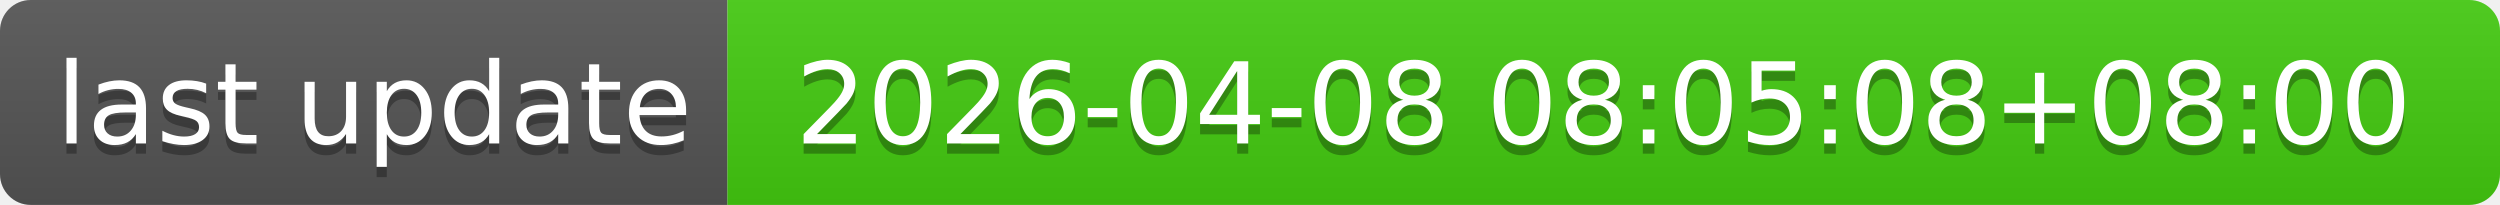
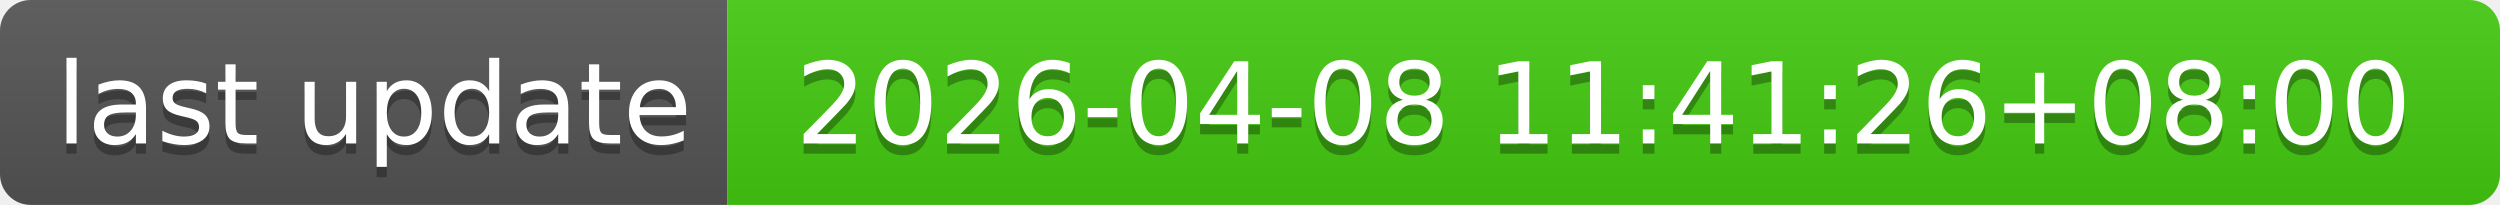
- <svg xmlns="http://www.w3.org/2000/svg" width="244" height="20" role="img" aria-label="last update: 2026-04-08 08:05:08+08:00">
+ <svg xmlns="http://www.w3.org/2000/svg" width="244" height="20" role="img" aria-label="last update: 2026-04-08 11:41:26+08:00">
  <linearGradient id="s" x2="0" y2="100%">
    <stop offset="0" stop-color="#bbb" stop-opacity=".1" />
    <stop offset="1" stop-opacity=".1" />
  </linearGradient>
  <clipPath id="r">
    <rect width="244" height="20" rx="3" fill="#fff" />
  </clipPath>
  <g clip-path="url(#r)">
    <rect width="71" height="20" fill="#555" />
    <rect x="71" width="173" height="20" fill="#4c1" />
    <rect width="244" height="20" fill="url(#s)" />
  </g>
  <g fill="#fff" text-anchor="middle" font-family="Verdana,Geneva,DejaVu Sans,sans-serif" text-rendering="geometricPrecision" font-size="110">
    <text aria-hidden="true" x="365" y="150" fill="#010101" fill-opacity=".3" transform="scale(.1)" textLength="610">last update</text>
    <text x="365" y="140" transform="scale(.1)" fill="#fff" textLength="610">last update</text>
-     <text aria-hidden="true" x="1565" y="150" fill="#010101" fill-opacity=".3" transform="scale(.1)" textLength="1630">2026-04-08 08:05:08+08:00</text>
-     <text x="1565" y="140" transform="scale(.1)" fill="#fff" textLength="1630">2026-04-08 08:05:08+08:00</text>
+     <text aria-hidden="true" x="1565" y="150" fill="#010101" fill-opacity=".3" transform="scale(.1)" textLength="1630">2026-04-08 11:41:26+08:00</text>
+     <text x="1565" y="140" transform="scale(.1)" fill="#fff" textLength="1630">2026-04-08 11:41:26+08:00</text>
  </g>
</svg>
